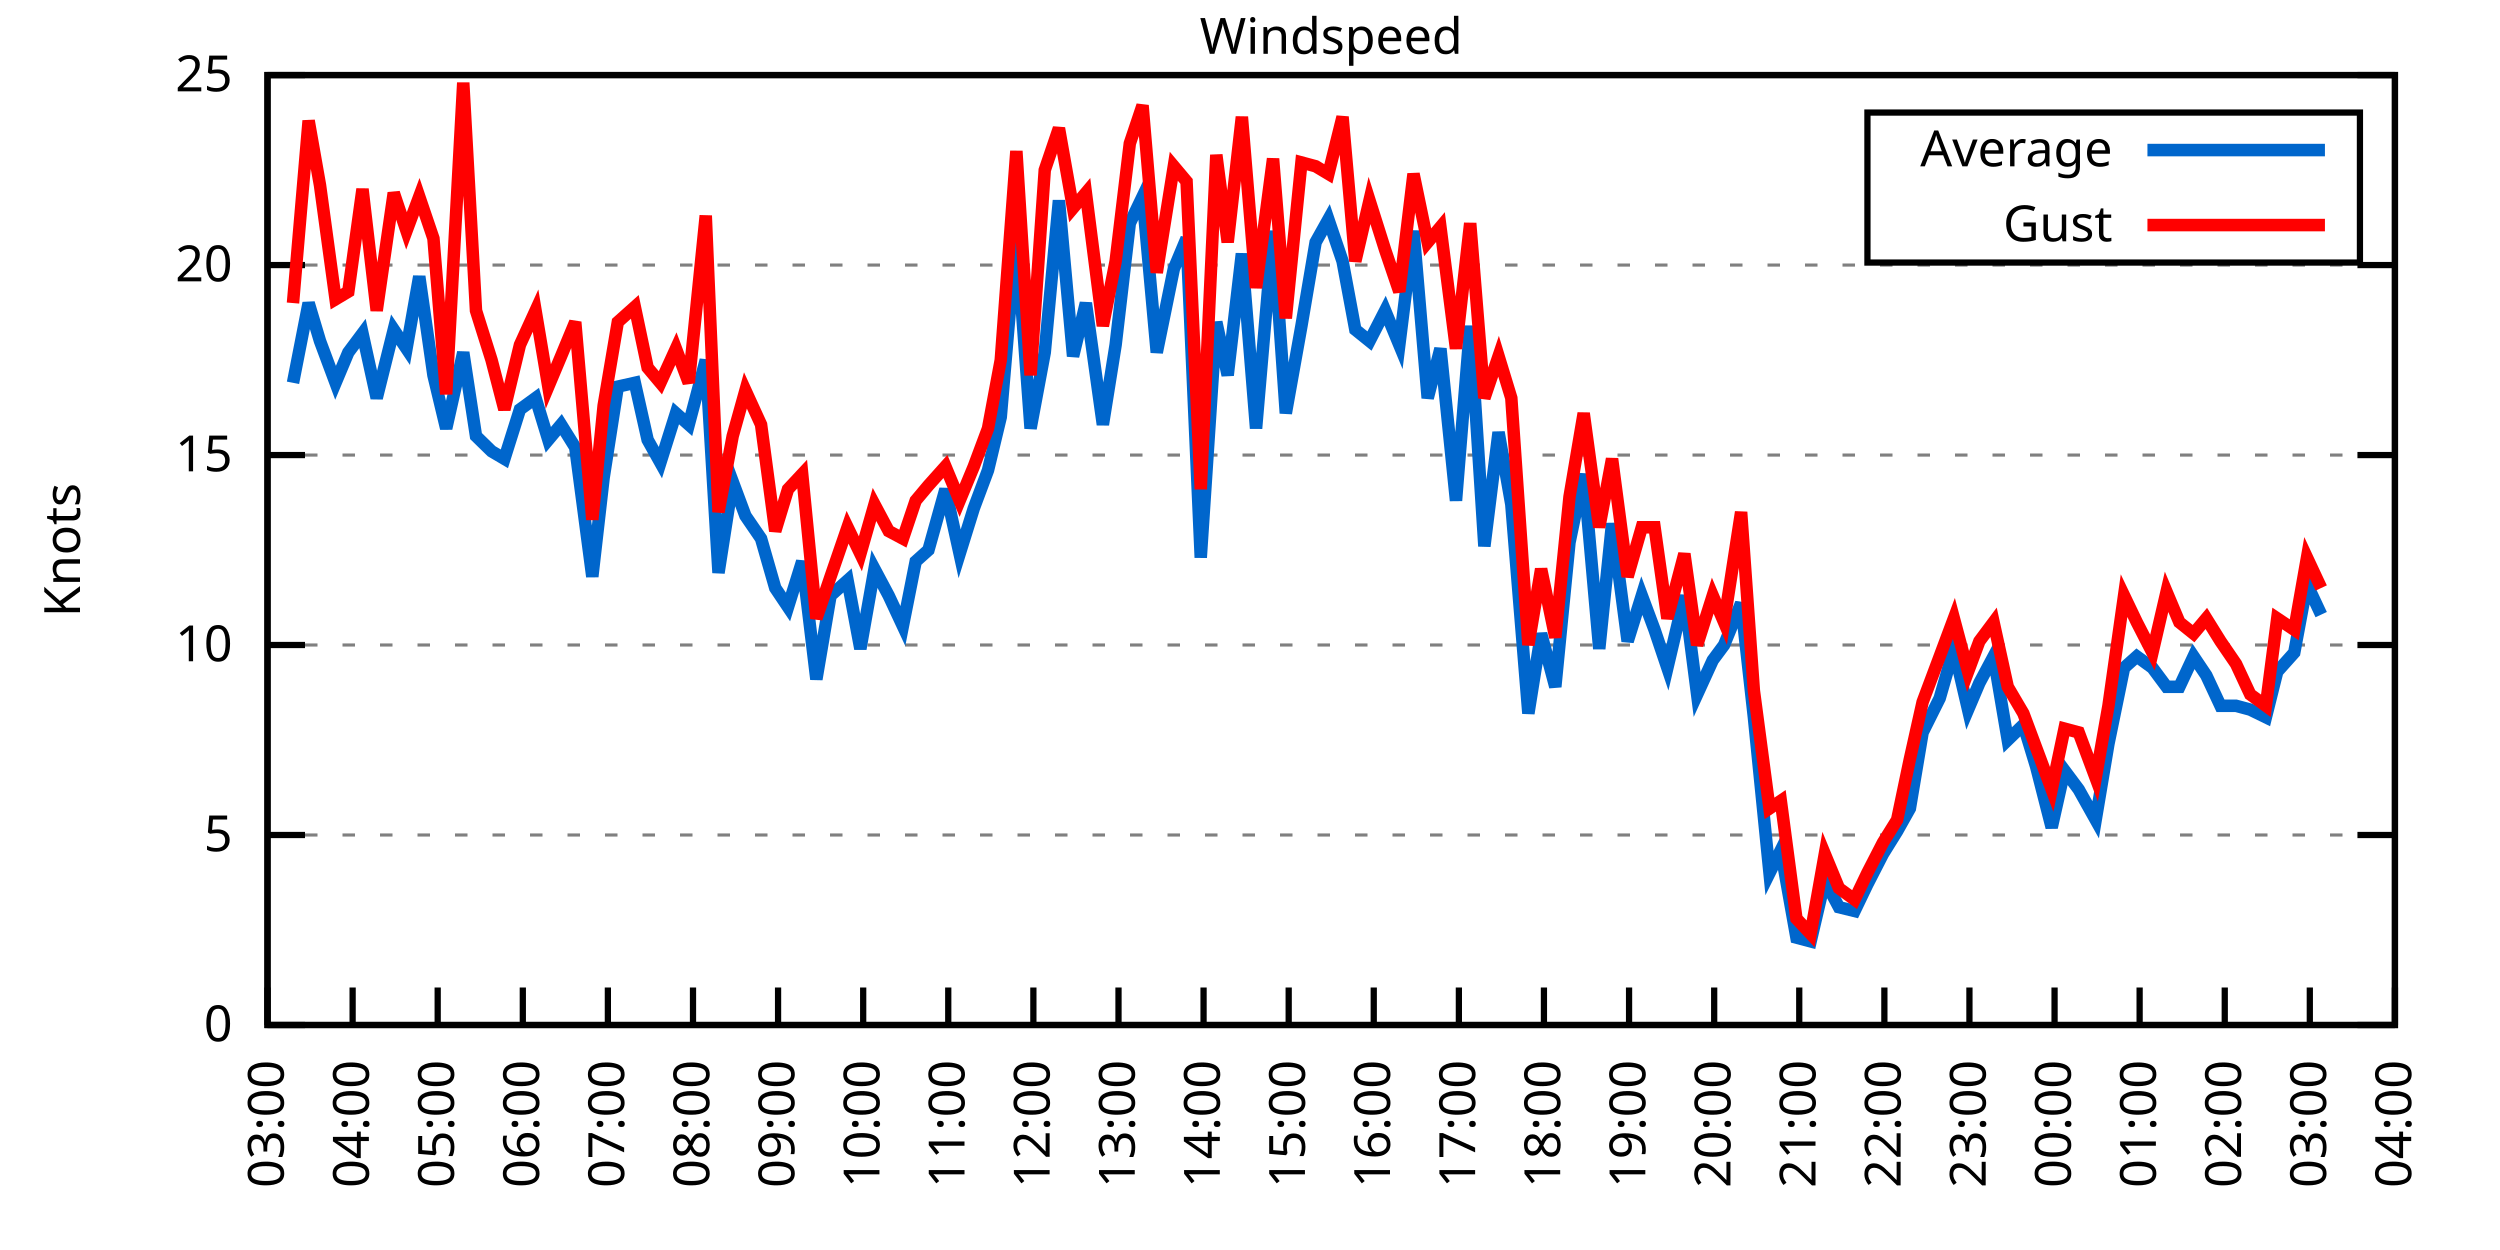
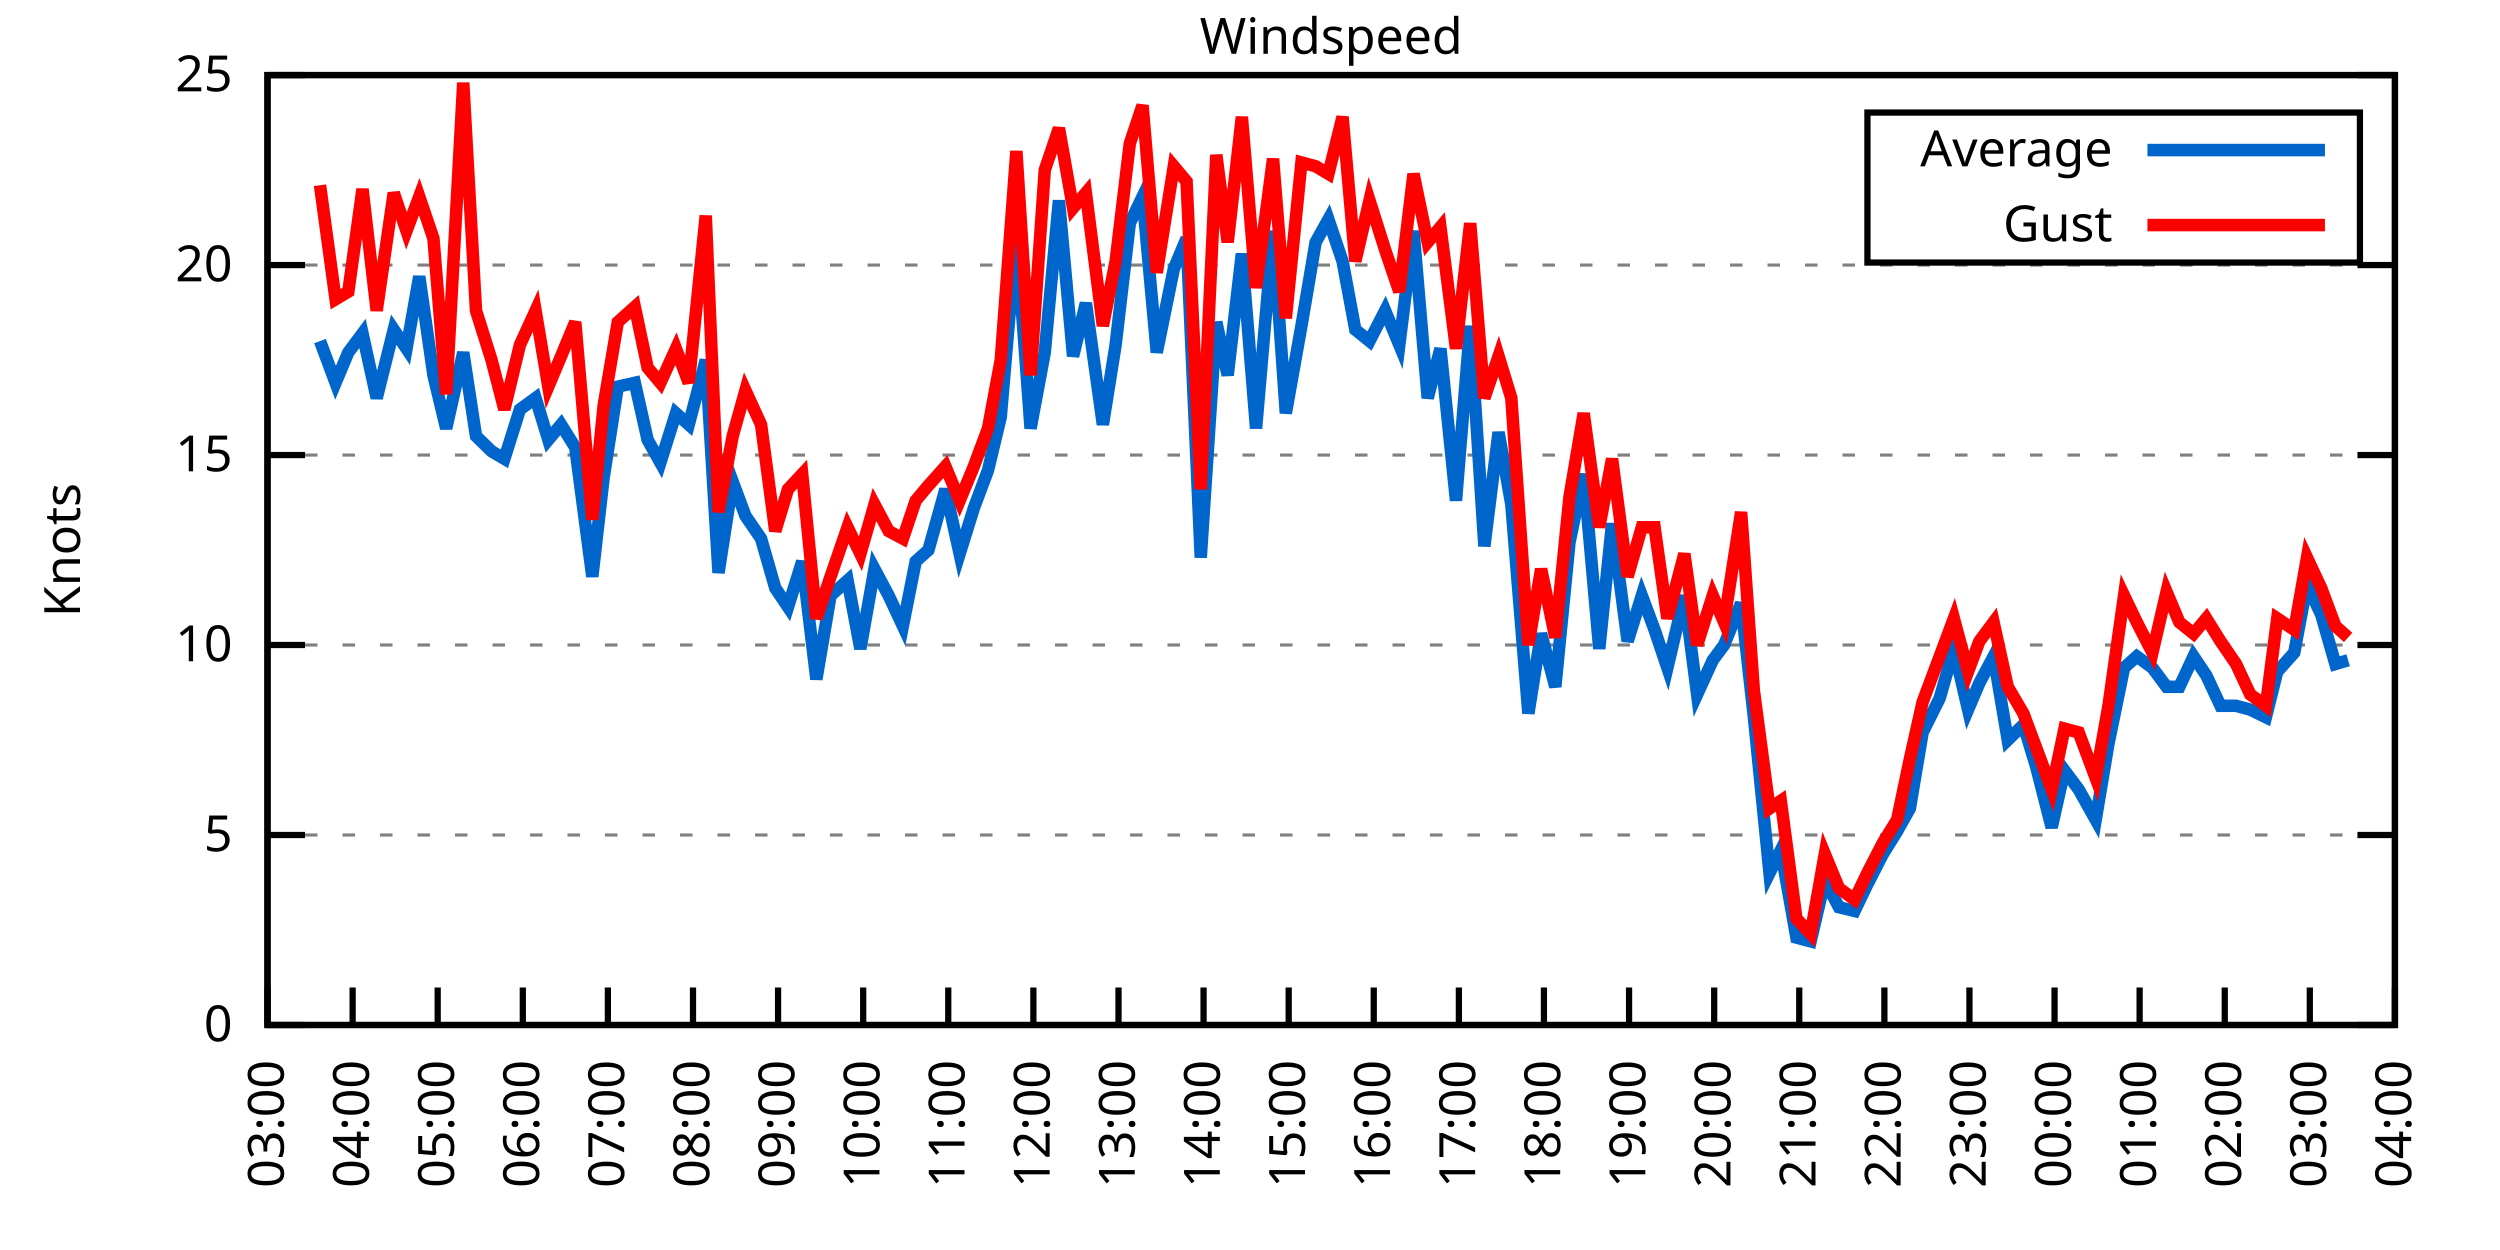
<svg xmlns="http://www.w3.org/2000/svg" xmlns:xlink="http://www.w3.org/1999/xlink" width="400" height="200" viewBox="0 0 400 200">
  <g id="gnuplot_canvas">
    <rect x="0" y="0" width="400" height="200" fill="none" />
    <defs>
      <circle id="gpDot" r="0.5" stroke-width="0.5" stroke="currentColor" />
      <path id="gpPt0" stroke-width="0.333" stroke="currentColor" d="M-1,0 h2 M0,-1 v2" />
      <path id="gpPt1" stroke-width="0.333" stroke="currentColor" d="M-1,-1 L1,1 M1,-1 L-1,1" />
      <path id="gpPt2" stroke-width="0.333" stroke="currentColor" d="M-1,0 L1,0 M0,-1 L0,1 M-1,-1 L1,1 M-1,1 L1,-1" />
      <rect id="gpPt3" stroke-width="0.333" stroke="currentColor" x="-1" y="-1" width="2" height="2" />
      <rect id="gpPt4" stroke-width="0.333" stroke="currentColor" fill="currentColor" x="-1" y="-1" width="2" height="2" />
      <circle id="gpPt5" stroke-width="0.333" stroke="currentColor" cx="0" cy="0" r="1" />
      <use xlink:href="#gpPt5" id="gpPt6" fill="currentColor" stroke="none" />
      <path id="gpPt7" stroke-width="0.333" stroke="currentColor" d="M0,-1.33 L-1.33,0.67 L1.33,0.67 z" />
      <use xlink:href="#gpPt7" id="gpPt8" fill="currentColor" stroke="none" />
      <use xlink:href="#gpPt7" id="gpPt9" stroke="currentColor" transform="rotate(180)" />
      <use xlink:href="#gpPt9" id="gpPt10" fill="currentColor" stroke="none" />
      <use xlink:href="#gpPt3" id="gpPt11" stroke="currentColor" transform="rotate(45)" />
      <use xlink:href="#gpPt11" id="gpPt12" fill="currentColor" stroke="none" />
      <path id="gpPt13" stroke-width="0.333" stroke="currentColor" d="M0,1.330 L1.265,0.411 L0.782,-1.067 L-0.782,-1.076 L-1.265,0.411 z" />
      <use xlink:href="#gpPt13" id="gpPt14" fill="currentColor" stroke="none" />
      <filter id="textbox" filterUnits="objectBoundingBox" x="0" y="0" height="1" width="1">
        <feFlood flood-color="white" flood-opacity="1" result="bgnd" />
        <feComposite in="SourceGraphic" in2="bgnd" operator="atop" />
      </filter>
      <filter id="greybox" filterUnits="objectBoundingBox" x="0" y="0" height="1" width="1">
        <feFlood flood-color="lightgrey" flood-opacity="1" result="grey" />
        <feComposite in="SourceGraphic" in2="grey" operator="atop" />
      </filter>
    </defs>
    <g fill="none" color="white" stroke="currentColor" stroke-width="1.00" stroke-linecap="butt" stroke-linejoin="miter">
</g>
    <g fill="none" color="black" stroke="currentColor" stroke-width="1.00" stroke-linecap="butt" stroke-linejoin="miter">
      <g stroke="none" shape-rendering="crispEdges">
        <polygon fill="rgb(255, 255, 255)" points="42.80,164.00 383.18,164.00 383.18,12.02 42.80,12.02 " />
      </g>
    </g>
    <g fill="none" color="black" stroke="currentColor" stroke-width="1.00" stroke-linecap="butt" stroke-linejoin="miter">
</g>
    <g fill="none" color="black" stroke="black" stroke-width="0.50" stroke-linecap="butt" stroke-linejoin="miter">
</g>
    <g fill="none" color="gray" stroke="currentColor" stroke-width="0.50" stroke-linecap="butt" stroke-linejoin="miter">
      <path stroke="gray" stroke-dasharray="2,4" class="gridline" d="M42.80,164.00 L383.19,164.00  " />
    </g>
    <g fill="none" color="gray" stroke="gray" stroke-width="1.00" stroke-linecap="butt" stroke-linejoin="miter">
</g>
    <g fill="none" color="black" stroke="currentColor" stroke-width="1.00" stroke-linecap="butt" stroke-linejoin="miter">
      <path stroke="black" d="M42.80,164.00 L48.80,164.00 M383.19,164.00 L377.19,164.00  " />
      <g transform="translate(37.20,166.60)" stroke="none" fill="black" font-family="Sans" font-size="8.00" text-anchor="end">
        <text>
          <tspan font-family="Sans"> 0</tspan>
        </text>
      </g>
    </g>
    <g fill="none" color="black" stroke="currentColor" stroke-width="1.00" stroke-linecap="butt" stroke-linejoin="miter">
</g>
    <g fill="none" color="black" stroke="black" stroke-width="0.50" stroke-linecap="butt" stroke-linejoin="miter">
</g>
    <g fill="none" color="gray" stroke="currentColor" stroke-width="0.50" stroke-linecap="butt" stroke-linejoin="miter">
      <path stroke="gray" stroke-dasharray="2,4" class="gridline" d="M42.80,133.60 L383.19,133.60  " />
    </g>
    <g fill="none" color="gray" stroke="gray" stroke-width="1.00" stroke-linecap="butt" stroke-linejoin="miter">
</g>
    <g fill="none" color="black" stroke="currentColor" stroke-width="1.00" stroke-linecap="butt" stroke-linejoin="miter">
      <path stroke="black" d="M42.80,133.60 L48.80,133.60 M383.19,133.60 L377.19,133.60  " />
      <g transform="translate(37.20,136.20)" stroke="none" fill="black" font-family="Sans" font-size="8.00" text-anchor="end">
        <text>
          <tspan font-family="Sans"> 5</tspan>
        </text>
      </g>
    </g>
    <g fill="none" color="black" stroke="currentColor" stroke-width="1.00" stroke-linecap="butt" stroke-linejoin="miter">
</g>
    <g fill="none" color="black" stroke="black" stroke-width="0.50" stroke-linecap="butt" stroke-linejoin="miter">
</g>
    <g fill="none" color="gray" stroke="currentColor" stroke-width="0.50" stroke-linecap="butt" stroke-linejoin="miter">
      <path stroke="gray" stroke-dasharray="2,4" class="gridline" d="M42.80,103.20 L383.19,103.20  " />
    </g>
    <g fill="none" color="gray" stroke="gray" stroke-width="1.00" stroke-linecap="butt" stroke-linejoin="miter">
</g>
    <g fill="none" color="black" stroke="currentColor" stroke-width="1.00" stroke-linecap="butt" stroke-linejoin="miter">
      <path stroke="black" d="M42.80,103.20 L48.80,103.20 M383.19,103.20 L377.19,103.20  " />
      <g transform="translate(37.20,105.80)" stroke="none" fill="black" font-family="Sans" font-size="8.00" text-anchor="end">
        <text>
          <tspan font-family="Sans"> 10</tspan>
        </text>
      </g>
    </g>
    <g fill="none" color="black" stroke="currentColor" stroke-width="1.00" stroke-linecap="butt" stroke-linejoin="miter">
</g>
    <g fill="none" color="black" stroke="black" stroke-width="0.50" stroke-linecap="butt" stroke-linejoin="miter">
</g>
    <g fill="none" color="gray" stroke="currentColor" stroke-width="0.50" stroke-linecap="butt" stroke-linejoin="miter">
      <path stroke="gray" stroke-dasharray="2,4" class="gridline" d="M42.80,72.81 L383.19,72.81  " />
    </g>
    <g fill="none" color="gray" stroke="gray" stroke-width="1.00" stroke-linecap="butt" stroke-linejoin="miter">
</g>
    <g fill="none" color="black" stroke="currentColor" stroke-width="1.00" stroke-linecap="butt" stroke-linejoin="miter">
      <path stroke="black" d="M42.80,72.81 L48.80,72.81 M383.19,72.81 L377.19,72.81  " />
      <g transform="translate(37.20,75.41)" stroke="none" fill="black" font-family="Sans" font-size="8.00" text-anchor="end">
        <text>
          <tspan font-family="Sans"> 15</tspan>
        </text>
      </g>
    </g>
    <g fill="none" color="black" stroke="currentColor" stroke-width="1.00" stroke-linecap="butt" stroke-linejoin="miter">
</g>
    <g fill="none" color="black" stroke="black" stroke-width="0.50" stroke-linecap="butt" stroke-linejoin="miter">
</g>
    <g fill="none" color="gray" stroke="currentColor" stroke-width="0.50" stroke-linecap="butt" stroke-linejoin="miter">
      <path stroke="gray" stroke-dasharray="2,4" class="gridline" d="M42.80,42.41 L383.19,42.41  " />
    </g>
    <g fill="none" color="gray" stroke="gray" stroke-width="1.00" stroke-linecap="butt" stroke-linejoin="miter">
</g>
    <g fill="none" color="black" stroke="currentColor" stroke-width="1.00" stroke-linecap="butt" stroke-linejoin="miter">
      <path stroke="black" d="M42.80,42.41 L48.80,42.41 M383.19,42.41 L377.19,42.41  " />
      <g transform="translate(37.20,45.01)" stroke="none" fill="black" font-family="Sans" font-size="8.00" text-anchor="end">
        <text>
          <tspan font-family="Sans"> 20</tspan>
        </text>
      </g>
    </g>
    <g fill="none" color="black" stroke="currentColor" stroke-width="1.00" stroke-linecap="butt" stroke-linejoin="miter">
</g>
    <g fill="none" color="black" stroke="black" stroke-width="0.50" stroke-linecap="butt" stroke-linejoin="miter">
</g>
    <g fill="none" color="gray" stroke="currentColor" stroke-width="0.50" stroke-linecap="butt" stroke-linejoin="miter">
      <path stroke="gray" stroke-dasharray="2,4" class="gridline" d="M42.80,12.01 L383.19,12.01  " />
    </g>
    <g fill="none" color="gray" stroke="gray" stroke-width="1.00" stroke-linecap="butt" stroke-linejoin="miter">
</g>
    <g fill="none" color="black" stroke="currentColor" stroke-width="1.00" stroke-linecap="butt" stroke-linejoin="miter">
      <path stroke="black" d="M42.80,12.01 L48.80,12.01 M383.19,12.01 L377.19,12.01  " />
      <g transform="translate(37.20,14.61)" stroke="none" fill="black" font-family="Sans" font-size="8.00" text-anchor="end">
        <text>
          <tspan font-family="Sans"> 25</tspan>
        </text>
      </g>
    </g>
    <g fill="none" color="black" stroke="currentColor" stroke-width="1.00" stroke-linecap="butt" stroke-linejoin="miter">
      <path stroke="black" d="M42.80,164.00 L42.80,158.00  " />
      <g transform="translate(45.40,169.60) rotate(270.00)" stroke="none" fill="black" font-family="Sans" font-size="8.00" text-anchor="end">
        <text>
          <tspan font-family="Sans">03:00</tspan>
        </text>
      </g>
    </g>
    <g fill="none" color="black" stroke="currentColor" stroke-width="1.00" stroke-linecap="butt" stroke-linejoin="miter">
      <path stroke="black" d="M56.42,164.00 L56.42,158.00  " />
      <g transform="translate(59.02,169.60) rotate(270.00)" stroke="none" fill="black" font-family="Sans" font-size="8.00" text-anchor="end">
        <text>
          <tspan font-family="Sans">04:00</tspan>
        </text>
      </g>
    </g>
    <g fill="none" color="black" stroke="currentColor" stroke-width="1.00" stroke-linecap="butt" stroke-linejoin="miter">
      <path stroke="black" d="M70.03,164.00 L70.03,158.00  " />
      <g transform="translate(72.63,169.60) rotate(270.00)" stroke="none" fill="black" font-family="Sans" font-size="8.00" text-anchor="end">
        <text>
          <tspan font-family="Sans">05:00</tspan>
        </text>
      </g>
    </g>
    <g fill="none" color="black" stroke="currentColor" stroke-width="1.00" stroke-linecap="butt" stroke-linejoin="miter">
      <path stroke="black" d="M83.65,164.00 L83.65,158.00  " />
      <g transform="translate(86.25,169.60) rotate(270.00)" stroke="none" fill="black" font-family="Sans" font-size="8.00" text-anchor="end">
        <text>
          <tspan font-family="Sans">06:00</tspan>
        </text>
      </g>
    </g>
    <g fill="none" color="black" stroke="currentColor" stroke-width="1.00" stroke-linecap="butt" stroke-linejoin="miter">
      <path stroke="black" d="M97.26,164.00 L97.26,158.00  " />
      <g transform="translate(99.86,169.60) rotate(270.00)" stroke="none" fill="black" font-family="Sans" font-size="8.00" text-anchor="end">
        <text>
          <tspan font-family="Sans">07:00</tspan>
        </text>
      </g>
    </g>
    <g fill="none" color="black" stroke="currentColor" stroke-width="1.00" stroke-linecap="butt" stroke-linejoin="miter">
      <path stroke="black" d="M110.88,164.00 L110.88,158.00  " />
      <g transform="translate(113.48,169.60) rotate(270.00)" stroke="none" fill="black" font-family="Sans" font-size="8.00" text-anchor="end">
        <text>
          <tspan font-family="Sans">08:00</tspan>
        </text>
      </g>
    </g>
    <g fill="none" color="black" stroke="currentColor" stroke-width="1.00" stroke-linecap="butt" stroke-linejoin="miter">
      <path stroke="black" d="M124.49,164.00 L124.49,158.00  " />
      <g transform="translate(127.09,169.60) rotate(270.00)" stroke="none" fill="black" font-family="Sans" font-size="8.00" text-anchor="end">
        <text>
          <tspan font-family="Sans">09:00</tspan>
        </text>
      </g>
    </g>
    <g fill="none" color="black" stroke="currentColor" stroke-width="1.00" stroke-linecap="butt" stroke-linejoin="miter">
      <path stroke="black" d="M138.11,164.00 L138.11,158.00  " />
      <g transform="translate(140.71,169.60) rotate(270.00)" stroke="none" fill="black" font-family="Sans" font-size="8.00" text-anchor="end">
        <text>
          <tspan font-family="Sans">10:00</tspan>
        </text>
      </g>
    </g>
    <g fill="none" color="black" stroke="currentColor" stroke-width="1.00" stroke-linecap="butt" stroke-linejoin="miter">
      <path stroke="black" d="M151.72,164.00 L151.72,158.00  " />
      <g transform="translate(154.32,169.60) rotate(270.00)" stroke="none" fill="black" font-family="Sans" font-size="8.00" text-anchor="end">
        <text>
          <tspan font-family="Sans">11:00</tspan>
        </text>
      </g>
    </g>
    <g fill="none" color="black" stroke="currentColor" stroke-width="1.00" stroke-linecap="butt" stroke-linejoin="miter">
      <path stroke="black" d="M165.34,164.00 L165.34,158.00  " />
      <g transform="translate(167.94,169.60) rotate(270.00)" stroke="none" fill="black" font-family="Sans" font-size="8.00" text-anchor="end">
        <text>
          <tspan font-family="Sans">12:00</tspan>
        </text>
      </g>
    </g>
    <g fill="none" color="black" stroke="currentColor" stroke-width="1.00" stroke-linecap="butt" stroke-linejoin="miter">
      <path stroke="black" d="M178.96,164.00 L178.96,158.00  " />
      <g transform="translate(181.56,169.60) rotate(270.00)" stroke="none" fill="black" font-family="Sans" font-size="8.00" text-anchor="end">
        <text>
          <tspan font-family="Sans">13:00</tspan>
        </text>
      </g>
    </g>
    <g fill="none" color="black" stroke="currentColor" stroke-width="1.00" stroke-linecap="butt" stroke-linejoin="miter">
      <path stroke="black" d="M192.57,164.00 L192.57,158.00  " />
      <g transform="translate(195.17,169.60) rotate(270.00)" stroke="none" fill="black" font-family="Sans" font-size="8.00" text-anchor="end">
        <text>
          <tspan font-family="Sans">14:00</tspan>
        </text>
      </g>
    </g>
    <g fill="none" color="black" stroke="currentColor" stroke-width="1.00" stroke-linecap="butt" stroke-linejoin="miter">
      <path stroke="black" d="M206.19,164.00 L206.19,158.00  " />
      <g transform="translate(208.79,169.60) rotate(270.00)" stroke="none" fill="black" font-family="Sans" font-size="8.00" text-anchor="end">
        <text>
          <tspan font-family="Sans">15:00</tspan>
        </text>
      </g>
    </g>
    <g fill="none" color="black" stroke="currentColor" stroke-width="1.00" stroke-linecap="butt" stroke-linejoin="miter">
      <path stroke="black" d="M219.80,164.00 L219.80,158.00  " />
      <g transform="translate(222.40,169.60) rotate(270.00)" stroke="none" fill="black" font-family="Sans" font-size="8.00" text-anchor="end">
        <text>
          <tspan font-family="Sans">16:00</tspan>
        </text>
      </g>
    </g>
    <g fill="none" color="black" stroke="currentColor" stroke-width="1.00" stroke-linecap="butt" stroke-linejoin="miter">
      <path stroke="black" d="M233.42,164.00 L233.42,158.00  " />
      <g transform="translate(236.02,169.60) rotate(270.00)" stroke="none" fill="black" font-family="Sans" font-size="8.00" text-anchor="end">
        <text>
          <tspan font-family="Sans">17:00</tspan>
        </text>
      </g>
    </g>
    <g fill="none" color="black" stroke="currentColor" stroke-width="1.00" stroke-linecap="butt" stroke-linejoin="miter">
      <path stroke="black" d="M247.03,164.00 L247.03,158.00  " />
      <g transform="translate(249.63,169.60) rotate(270.00)" stroke="none" fill="black" font-family="Sans" font-size="8.00" text-anchor="end">
        <text>
          <tspan font-family="Sans">18:00</tspan>
        </text>
      </g>
    </g>
    <g fill="none" color="black" stroke="currentColor" stroke-width="1.00" stroke-linecap="butt" stroke-linejoin="miter">
      <path stroke="black" d="M260.65,164.00 L260.65,158.00  " />
      <g transform="translate(263.25,169.60) rotate(270.00)" stroke="none" fill="black" font-family="Sans" font-size="8.00" text-anchor="end">
        <text>
          <tspan font-family="Sans">19:00</tspan>
        </text>
      </g>
    </g>
    <g fill="none" color="black" stroke="currentColor" stroke-width="1.00" stroke-linecap="butt" stroke-linejoin="miter">
      <path stroke="black" d="M274.27,164.00 L274.27,158.00  " />
      <g transform="translate(276.87,169.60) rotate(270.00)" stroke="none" fill="black" font-family="Sans" font-size="8.00" text-anchor="end">
        <text>
          <tspan font-family="Sans">20:00</tspan>
        </text>
      </g>
    </g>
    <g fill="none" color="black" stroke="currentColor" stroke-width="1.00" stroke-linecap="butt" stroke-linejoin="miter">
      <path stroke="black" d="M287.88,164.00 L287.88,158.00  " />
      <g transform="translate(290.48,169.60) rotate(270.00)" stroke="none" fill="black" font-family="Sans" font-size="8.00" text-anchor="end">
        <text>
          <tspan font-family="Sans">21:00</tspan>
        </text>
      </g>
    </g>
    <g fill="none" color="black" stroke="currentColor" stroke-width="1.00" stroke-linecap="butt" stroke-linejoin="miter">
      <path stroke="black" d="M301.50,164.00 L301.50,158.00  " />
      <g transform="translate(304.10,169.60) rotate(270.00)" stroke="none" fill="black" font-family="Sans" font-size="8.00" text-anchor="end">
        <text>
          <tspan font-family="Sans">22:00</tspan>
        </text>
      </g>
    </g>
    <g fill="none" color="black" stroke="currentColor" stroke-width="1.00" stroke-linecap="butt" stroke-linejoin="miter">
      <path stroke="black" d="M315.11,164.00 L315.11,158.00  " />
      <g transform="translate(317.71,169.60) rotate(270.00)" stroke="none" fill="black" font-family="Sans" font-size="8.00" text-anchor="end">
        <text>
          <tspan font-family="Sans">23:00</tspan>
        </text>
      </g>
    </g>
    <g fill="none" color="black" stroke="currentColor" stroke-width="1.00" stroke-linecap="butt" stroke-linejoin="miter">
      <path stroke="black" d="M328.73,164.00 L328.73,158.00  " />
      <g transform="translate(331.33,169.60) rotate(270.00)" stroke="none" fill="black" font-family="Sans" font-size="8.00" text-anchor="end">
        <text>
          <tspan font-family="Sans">00:00</tspan>
        </text>
      </g>
    </g>
    <g fill="none" color="black" stroke="currentColor" stroke-width="1.00" stroke-linecap="butt" stroke-linejoin="miter">
      <path stroke="black" d="M342.34,164.00 L342.34,158.00  " />
      <g transform="translate(344.94,169.60) rotate(270.00)" stroke="none" fill="black" font-family="Sans" font-size="8.00" text-anchor="end">
        <text>
          <tspan font-family="Sans">01:00</tspan>
        </text>
      </g>
    </g>
    <g fill="none" color="black" stroke="currentColor" stroke-width="1.00" stroke-linecap="butt" stroke-linejoin="miter">
      <path stroke="black" d="M355.96,164.00 L355.96,158.00  " />
      <g transform="translate(358.56,169.60) rotate(270.00)" stroke="none" fill="black" font-family="Sans" font-size="8.00" text-anchor="end">
        <text>
          <tspan font-family="Sans">02:00</tspan>
        </text>
      </g>
    </g>
    <g fill="none" color="black" stroke="currentColor" stroke-width="1.00" stroke-linecap="butt" stroke-linejoin="miter">
      <path stroke="black" d="M369.57,164.00 L369.57,158.00  " />
      <g transform="translate(372.17,169.60) rotate(270.00)" stroke="none" fill="black" font-family="Sans" font-size="8.00" text-anchor="end">
        <text>
          <tspan font-family="Sans">03:00</tspan>
        </text>
      </g>
    </g>
    <g fill="none" color="black" stroke="currentColor" stroke-width="1.00" stroke-linecap="butt" stroke-linejoin="miter">
      <path stroke="black" d="M383.19,164.00 L383.19,158.00  " />
      <g transform="translate(385.79,169.60) rotate(270.00)" stroke="none" fill="black" font-family="Sans" font-size="8.00" text-anchor="end">
        <text>
          <tspan font-family="Sans">04:00</tspan>
        </text>
      </g>
    </g>
    <g fill="none" color="black" stroke="currentColor" stroke-width="1.00" stroke-linecap="butt" stroke-linejoin="miter">
</g>
    <g fill="none" color="black" stroke="currentColor" stroke-width="1.00" stroke-linecap="butt" stroke-linejoin="miter">
      <path stroke="black" d="M42.80,12.01 L42.80,164.00 L383.19,164.00 L383.19,12.01 L42.80,12.01 Z  " />
    </g>
    <g fill="none" color="black" stroke="currentColor" stroke-width="1.00" stroke-linecap="butt" stroke-linejoin="miter">
</g>
    <g fill="none" color="black" stroke="currentColor" stroke-width="1.00" stroke-linecap="butt" stroke-linejoin="miter">
      <path stroke="black" d="M298.79,42.01 L298.79,18.01 L377.59,18.01 L377.59,42.01 L298.79,42.01 Z  " />
    </g>
    <g id="Windspeed_plot_1">
      <g fill="none" color="white" stroke="black" stroke-width="2.00" stroke-linecap="butt" stroke-linejoin="miter">
</g>
      <g fill="none" color="black" stroke="currentColor" stroke-width="2.00" stroke-linecap="butt" stroke-linejoin="miter">
        <g transform="translate(337.99,26.61)" stroke="none" fill="black" font-family="Sans" font-size="8.00" text-anchor="end">
          <text>
            <tspan font-family="Sans">Average</tspan>
          </text>
        </g>
      </g>
      <g fill="none" color="black" stroke="currentColor" stroke-width="2.00" stroke-linecap="butt" stroke-linejoin="miter">
-         <path stroke="rgb(  0, 102, 204)" d="M343.59,24.01 L371.99,24.01 M46.88,61.25 L49.38,48.49 L51.20,54.57 L53.69,61.25 L55.73,56.39 L58.00,53.35   L60.27,63.69 L63.00,52.74 L65.04,55.78 L67.08,44.23 L69.35,60.04 L71.39,68.55 L74.12,56.39 L76.16,69.77   L78.65,72.20 L80.70,73.41 L83.19,65.51 L85.69,63.69 L87.73,70.37 L89.77,67.94 L92.04,71.59 L94.77,92.26   L96.58,76.45 L98.85,61.86 L101.57,61.25 L103.62,70.37 L105.66,74.02 L108.15,66.12 L110.20,67.94 L112.92,57.61   L114.96,91.65 L117.23,77.06 L119.27,82.53 L121.77,86.18 L124.04,94.08 L126.08,97.12 L128.35,89.83 L130.62,108.68   L132.89,95.30 L135.61,92.87 L137.66,103.81 L139.92,91.04 L142.19,95.30 L144.46,100.16 L146.51,89.83 L148.55,88.00   L151.27,78.28 L153.54,88.61 L155.81,81.32 L158.08,75.24 L160.12,66.73 L162.62,37.54 L164.89,68.55 L167.16,56.39   L169.43,32.07 L171.69,57.00 L173.74,48.49 L176.46,67.94 L178.50,55.18 L180.77,35.72 L182.81,31.46 L185.08,56.39   L187.81,43.02 L189.85,38.15 L192.12,89.22 L194.61,51.53 L196.43,60.04 L198.70,40.58 L200.97,68.55 L203.69,36.94   L205.73,66.12 L208.23,52.14 L210.50,38.76 L212.54,35.11 L214.81,41.80 L216.85,52.74 L219.12,54.57 L221.62,49.70   L223.89,55.18 L226.16,36.94 L228.43,63.69 L230.47,55.78 L232.96,80.10 L235.23,52.14 L237.50,87.40 L239.77,69.16   L241.81,80.71 L244.54,114.15 L246.58,101.38 L248.85,109.89 L251.12,86.79 L253.39,75.85 L255.88,103.81 L257.93,83.75   L260.42,102.60 L262.69,95.30 L264.73,100.77 L266.78,106.85 L269.50,95.30 L271.54,111.11 L274.04,105.64 L275.85,103.20   L278.58,96.52 L280.62,114.76 L283.12,139.68 L284.93,136.03 L287.43,150.02 L289.70,150.62 L291.97,140.90 L294.23,145.15   L296.73,145.76 L298.77,141.51 L301.27,136.64 L303.54,132.99 L305.58,129.35 L307.62,117.19 L310.35,111.72 L312.62,103.81   L314.89,113.54 L316.70,109.28 L318.97,105.03 L321.24,118.40 L323.74,115.97 L325.78,122.66 L328.27,132.39 L330.32,123.27   L332.59,126.31 L335.31,131.17 L337.35,119.01 L339.85,106.85 L341.89,105.03 L344.39,106.85 L346.65,109.89 L348.70,109.89   L350.97,105.03 L353.01,108.07 L355.28,112.93 L357.77,112.93 L360.04,113.54 L362.54,114.76 L364.36,107.46 L367.08,104.42   L369.12,93.48 L371.39,98.34  " />
+         <path stroke="rgb(  0, 102, 204)" d="M343.59,24.01 L371.99,24.01 M51.20,54.57 L53.69,61.25 L55.73,56.39 L58.00,53.35 L60.27,63.69 L63.00,52.74   L65.04,55.78 L67.08,44.23 L69.35,60.04 L71.39,68.55 L74.12,56.39 L76.16,69.77 L78.65,72.20 L80.70,73.41   L83.19,65.51 L85.69,63.69 L87.73,70.37 L89.77,67.94 L92.04,71.59 L94.77,92.26 L96.58,76.45 L98.85,61.86   L101.57,61.25 L103.62,70.37 L105.66,74.02 L108.15,66.12 L110.20,67.94 L112.92,57.61 L114.96,91.65 L117.23,77.06   L119.27,82.53 L121.77,86.18 L124.04,94.08 L126.08,97.12 L128.35,89.83 L130.62,108.68 L132.89,95.30 L135.61,92.87   L137.66,103.81 L139.92,91.04 L142.19,95.30 L144.46,100.16 L146.51,89.83 L148.55,88.00 L151.27,78.28 L153.54,88.61   L155.81,81.32 L158.08,75.24 L160.12,66.73 L162.62,37.54 L164.89,68.55 L167.16,56.39 L169.43,32.07 L171.69,57.00   L173.74,48.49 L176.46,67.94 L178.50,55.18 L180.77,35.72 L182.81,31.46 L185.08,56.39 L187.81,43.02 L189.85,38.15   L192.12,89.22 L194.61,51.53 L196.43,60.04 L198.70,40.58 L200.97,68.55 L203.69,36.94 L205.73,66.12 L208.23,52.14   L210.50,38.76 L212.54,35.11 L214.81,41.80 L216.85,52.74 L219.12,54.57 L221.62,49.70 L223.89,55.18 L226.16,36.94   L228.43,63.69 L230.47,55.78 L232.96,80.10 L235.23,52.14 L237.50,87.40 L239.77,69.16 L241.81,80.71 L244.54,114.15   L246.58,101.38 L248.85,109.89 L251.12,86.79 L253.39,75.85 L255.88,103.81 L257.93,83.75 L260.42,102.60 L262.69,95.30   L264.73,100.77 L266.78,106.85 L269.50,95.30 L271.54,111.11 L274.04,105.64 L275.85,103.20 L278.58,96.52 L280.62,114.76   L283.12,139.68 L284.93,136.03 L287.43,150.02 L289.70,150.62 L291.97,140.90 L294.23,145.15 L296.73,145.76 L298.77,141.51   L301.27,136.64 L303.54,132.99 L305.58,129.35 L307.62,117.19 L310.35,111.72 L312.62,103.81 L314.89,113.54 L316.70,109.28   L318.97,105.03 L321.24,118.40 L323.74,115.97 L325.78,122.66 L328.27,132.39 L330.32,123.27 L332.59,126.31 L335.31,131.17   L337.35,119.01 L339.85,106.85 L341.89,105.03 L344.39,106.85 L346.65,109.89 L348.70,109.89 L350.97,105.03 L353.01,108.07   L355.28,112.93 L357.77,112.93 L360.04,113.54 L362.54,114.76 L364.36,107.46 L367.08,104.42 L369.12,93.48 L371.39,98.34   L373.66,106.24 L375.70,105.64  " />
      </g>
    </g>
    <g id="Windspeed_plot_2">
      <g fill="none" color="black" stroke="currentColor" stroke-width="2.00" stroke-linecap="butt" stroke-linejoin="miter">
        <g transform="translate(337.99,38.61)" stroke="none" fill="black" font-family="Sans" font-size="8.00" text-anchor="end">
          <text>
            <tspan font-family="Sans">Gust</tspan>
          </text>
        </g>
      </g>
      <g fill="none" color="black" stroke="currentColor" stroke-width="2.00" stroke-linecap="butt" stroke-linejoin="miter">
-         <path stroke="rgb(255,   0,   0)" d="M343.59,36.01 L371.99,36.01 M46.88,48.49 L49.38,19.31 L51.20,29.64 L53.69,47.88 L55.73,46.66 L58.00,30.25   L60.27,49.70 L63.00,30.86 L65.04,36.94 L67.08,31.46 L69.35,38.15 L71.39,63.08 L74.12,13.23 L76.16,49.70   L78.65,57.61 L80.70,65.51 L83.19,55.18 L85.69,49.70 L87.73,61.86 L89.77,57.00 L92.04,51.53 L94.77,83.14   L96.58,64.90 L98.85,51.53 L101.57,49.10 L103.62,58.82 L105.66,61.25 L108.15,55.78 L110.20,61.25 L112.92,34.50   L114.96,81.93 L117.23,69.77 L119.27,62.47 L121.77,67.94 L124.04,84.97 L126.08,78.28 L128.35,75.85 L130.62,98.95   L132.89,92.26 L135.61,84.36 L137.66,88.61 L139.92,80.71 L142.19,84.97 L144.46,86.18 L146.51,80.10 L148.55,77.67   L151.27,74.63 L153.54,80.10 L155.81,74.63 L158.08,68.55 L160.12,57.61 L162.62,24.17 L164.89,60.04 L167.16,27.21   L169.43,20.52 L171.69,33.29 L173.74,30.86 L176.46,52.14 L178.50,41.80 L180.77,22.95 L182.81,16.87 L185.08,43.62   L187.81,26.60 L189.85,29.03 L192.12,78.28 L194.61,24.78 L196.43,38.76 L198.70,18.70 L200.97,46.06 L203.69,25.39   L205.73,50.92 L208.23,25.99 L210.50,26.60 L212.54,27.82 L214.81,18.70 L216.85,41.80 L219.12,32.07 L221.62,39.98   L223.89,46.66 L226.16,27.82 L228.43,38.76 L230.47,36.33 L232.96,55.78 L235.23,35.72 L237.50,63.69 L239.77,57.00   L241.81,63.69 L244.54,103.20 L246.58,91.04 L248.85,101.99 L251.12,79.49 L253.39,66.12 L255.88,84.36 L257.93,73.41   L260.42,92.26 L262.69,84.36 L264.73,84.36 L266.78,98.95 L269.50,88.61 L271.54,103.20 L274.04,95.30 L275.85,99.56   L278.58,81.93 L280.62,110.50 L283.12,129.35 L284.93,128.13 L287.43,146.98 L289.70,149.41 L291.97,136.64 L294.23,142.11   L296.73,143.94 L298.77,139.68 L301.27,134.82 L303.54,131.17 L305.58,121.44 L307.62,112.32 L310.35,105.03 L312.62,98.95   L314.89,107.46 L316.70,102.60 L318.97,99.56 L321.24,109.89 L323.74,114.15 L325.78,119.62 L328.27,126.31 L330.32,116.58   L332.59,117.19 L335.31,124.48 L337.35,112.93 L339.85,95.30 L341.89,99.56 L344.39,104.42 L346.65,94.69 L348.70,99.56   L350.97,101.38 L353.01,98.95 L355.28,102.60 L357.77,106.24 L360.04,111.11 L362.54,112.93 L364.36,98.95 L367.08,100.77   L369.12,89.22 L371.39,94.08  " />
+         <path stroke="rgb(255,   0,   0)" d="M343.59,36.01 L371.99,36.01 M51.20,29.64 L53.69,47.88 L55.73,46.66 L58.00,30.25 L60.27,49.70 L63.00,30.86   L65.04,36.94 L67.08,31.46 L69.35,38.15 L71.39,63.08 L74.12,13.23 L76.16,49.70 L78.65,57.61 L80.70,65.51   L83.19,55.18 L85.69,49.70 L87.73,61.86 L89.77,57.00 L92.04,51.53 L94.77,83.14 L96.58,64.90 L98.85,51.53   L101.57,49.10 L103.62,58.82 L105.66,61.25 L108.15,55.78 L110.20,61.25 L112.92,34.50 L114.96,81.93 L117.23,69.77   L119.27,62.47 L121.77,67.94 L124.04,84.97 L126.08,78.28 L128.35,75.85 L130.62,98.95 L132.89,92.26 L135.61,84.36   L137.66,88.61 L139.92,80.71 L142.19,84.97 L144.46,86.18 L146.51,80.10 L148.55,77.67 L151.27,74.63 L153.54,80.10   L155.81,74.63 L158.08,68.55 L160.12,57.61 L162.62,24.17 L164.89,60.04 L167.16,27.21 L169.43,20.52 L171.69,33.29   L173.74,30.86 L176.46,52.14 L178.50,41.80 L180.77,22.95 L182.81,16.87 L185.08,43.62 L187.81,26.60 L189.85,29.03   L192.12,78.28 L194.61,24.78 L196.43,38.76 L198.70,18.70 L200.97,46.06 L203.69,25.39 L205.73,50.92 L208.23,25.99   L210.50,26.60 L212.54,27.82 L214.81,18.70 L216.85,41.80 L219.12,32.07 L221.62,39.98 L223.89,46.66 L226.16,27.82   L228.43,38.76 L230.47,36.33 L232.96,55.78 L235.23,35.72 L237.50,63.69 L239.77,57.00 L241.81,63.69 L244.54,103.20   L246.58,91.04 L248.85,101.99 L251.12,79.49 L253.39,66.12 L255.88,84.36 L257.93,73.41 L260.42,92.26 L262.69,84.36   L264.73,84.36 L266.78,98.95 L269.50,88.61 L271.54,103.20 L274.04,95.30 L275.85,99.56 L278.58,81.93 L280.62,110.50   L283.12,129.35 L284.93,128.13 L287.43,146.98 L289.70,149.41 L291.97,136.64 L294.23,142.11 L296.73,143.94 L298.77,139.68   L301.27,134.82 L303.54,131.17 L305.58,121.44 L307.62,112.32 L310.35,105.03 L312.62,98.95 L314.89,107.46 L316.70,102.60   L318.97,99.56 L321.24,109.89 L323.74,114.15 L325.78,119.62 L328.27,126.31 L330.32,116.58 L332.59,117.19 L335.31,124.48   L337.35,112.93 L339.85,95.30 L341.89,99.56 L344.39,104.42 L346.65,94.69 L348.70,99.56 L350.97,101.38 L353.01,98.95   L355.28,102.60 L357.77,106.24 L360.04,111.11 L362.54,112.93 L364.36,98.95 L367.08,100.77 L369.12,89.22 L371.39,94.08   L373.66,100.16 L375.70,101.99  " />
      </g>
    </g>
    <g fill="none" color="black" stroke="currentColor" stroke-width="2.00" stroke-linecap="butt" stroke-linejoin="miter">
</g>
    <g fill="none" color="black" stroke="black" stroke-width="1.00" stroke-linecap="butt" stroke-linejoin="miter">
</g>
    <g fill="none" color="black" stroke="currentColor" stroke-width="1.00" stroke-linecap="butt" stroke-linejoin="miter">
      <path stroke="black" d="M42.80,12.01 L42.80,164.00 L383.19,164.00 L383.19,12.01 L42.80,12.01 Z  " />
      <g transform="translate(12.80,88.01) rotate(270.00)" stroke="none" fill="black" font-family="Sans" font-size="8.00" text-anchor="middle">
        <text>
          <tspan font-family="Sans">Knots</tspan>
        </text>
      </g>
    </g>
    <g fill="none" color="black" stroke="currentColor" stroke-width="1.00" stroke-linecap="butt" stroke-linejoin="miter">
</g>
    <g fill="none" color="black" stroke="currentColor" stroke-width="1.00" stroke-linecap="butt" stroke-linejoin="miter">
      <g transform="translate(212.99,8.61)" stroke="none" fill="black" font-family="Sans" font-size="8.00" text-anchor="middle">
        <text>
          <tspan font-family="Sans">Windspeed</tspan>
        </text>
      </g>
    </g>
    <g fill="none" color="black" stroke="currentColor" stroke-width="1.00" stroke-linecap="butt" stroke-linejoin="miter">
</g>
  </g>
</svg>
